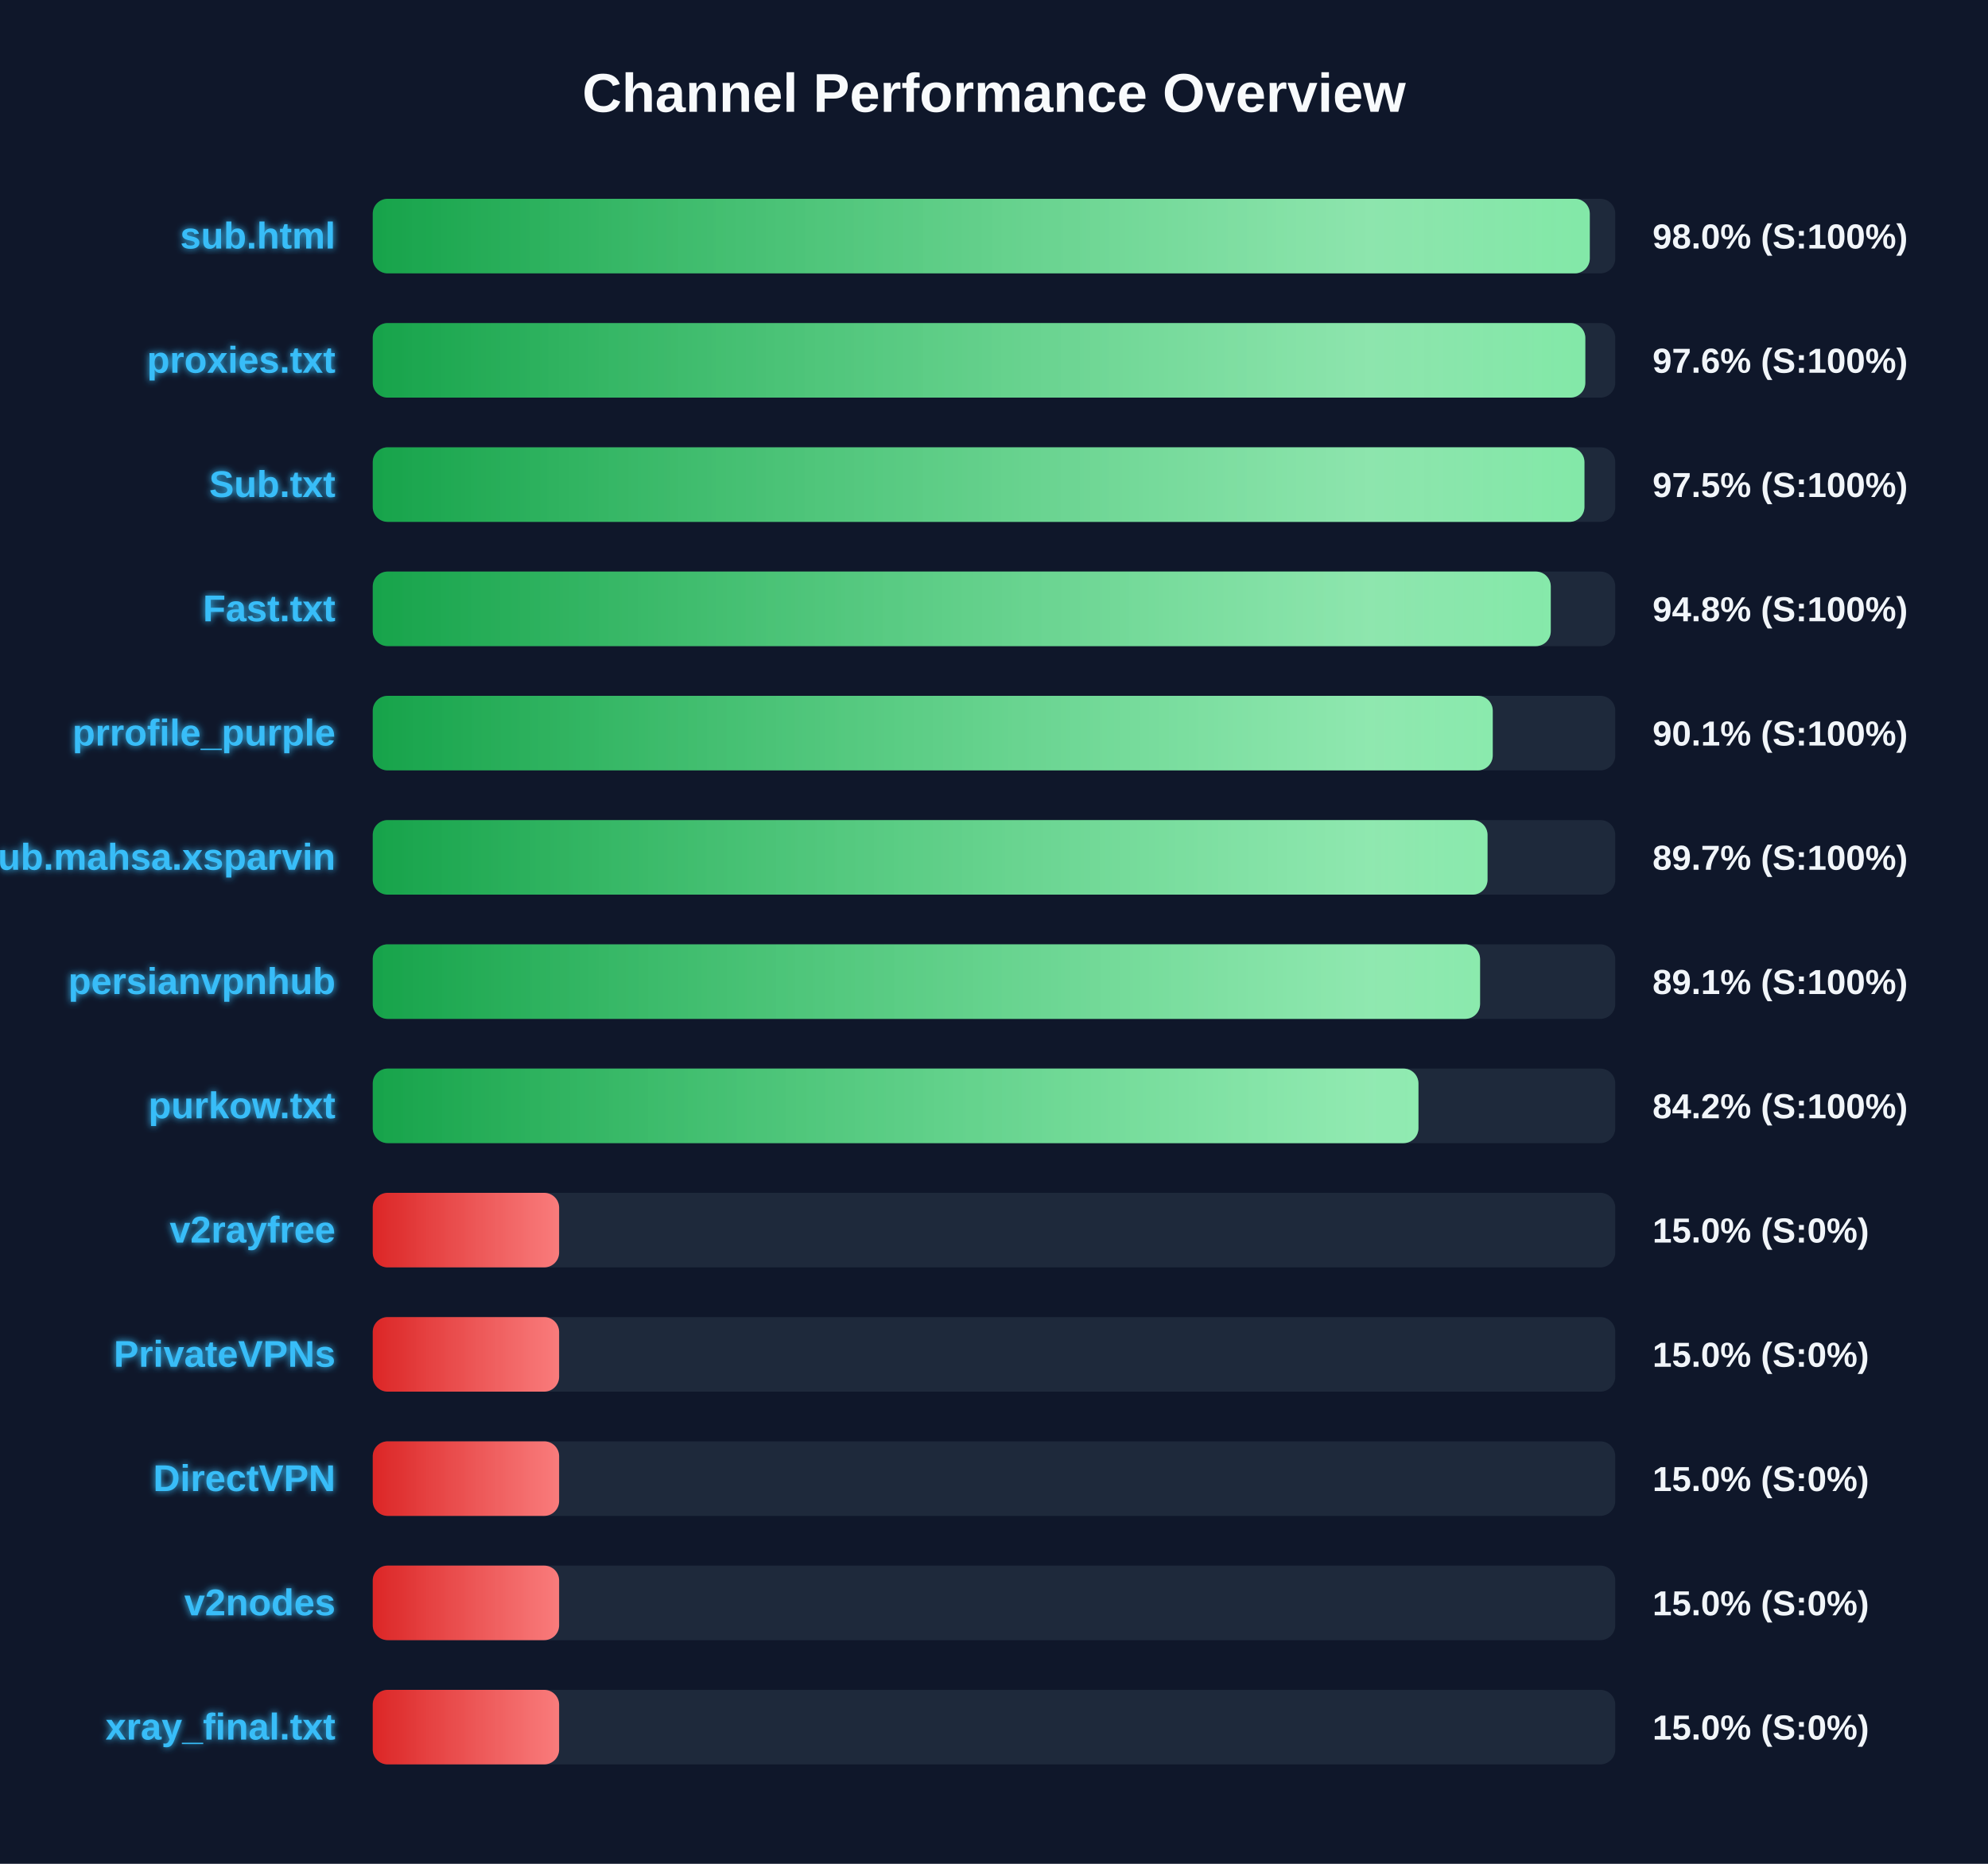
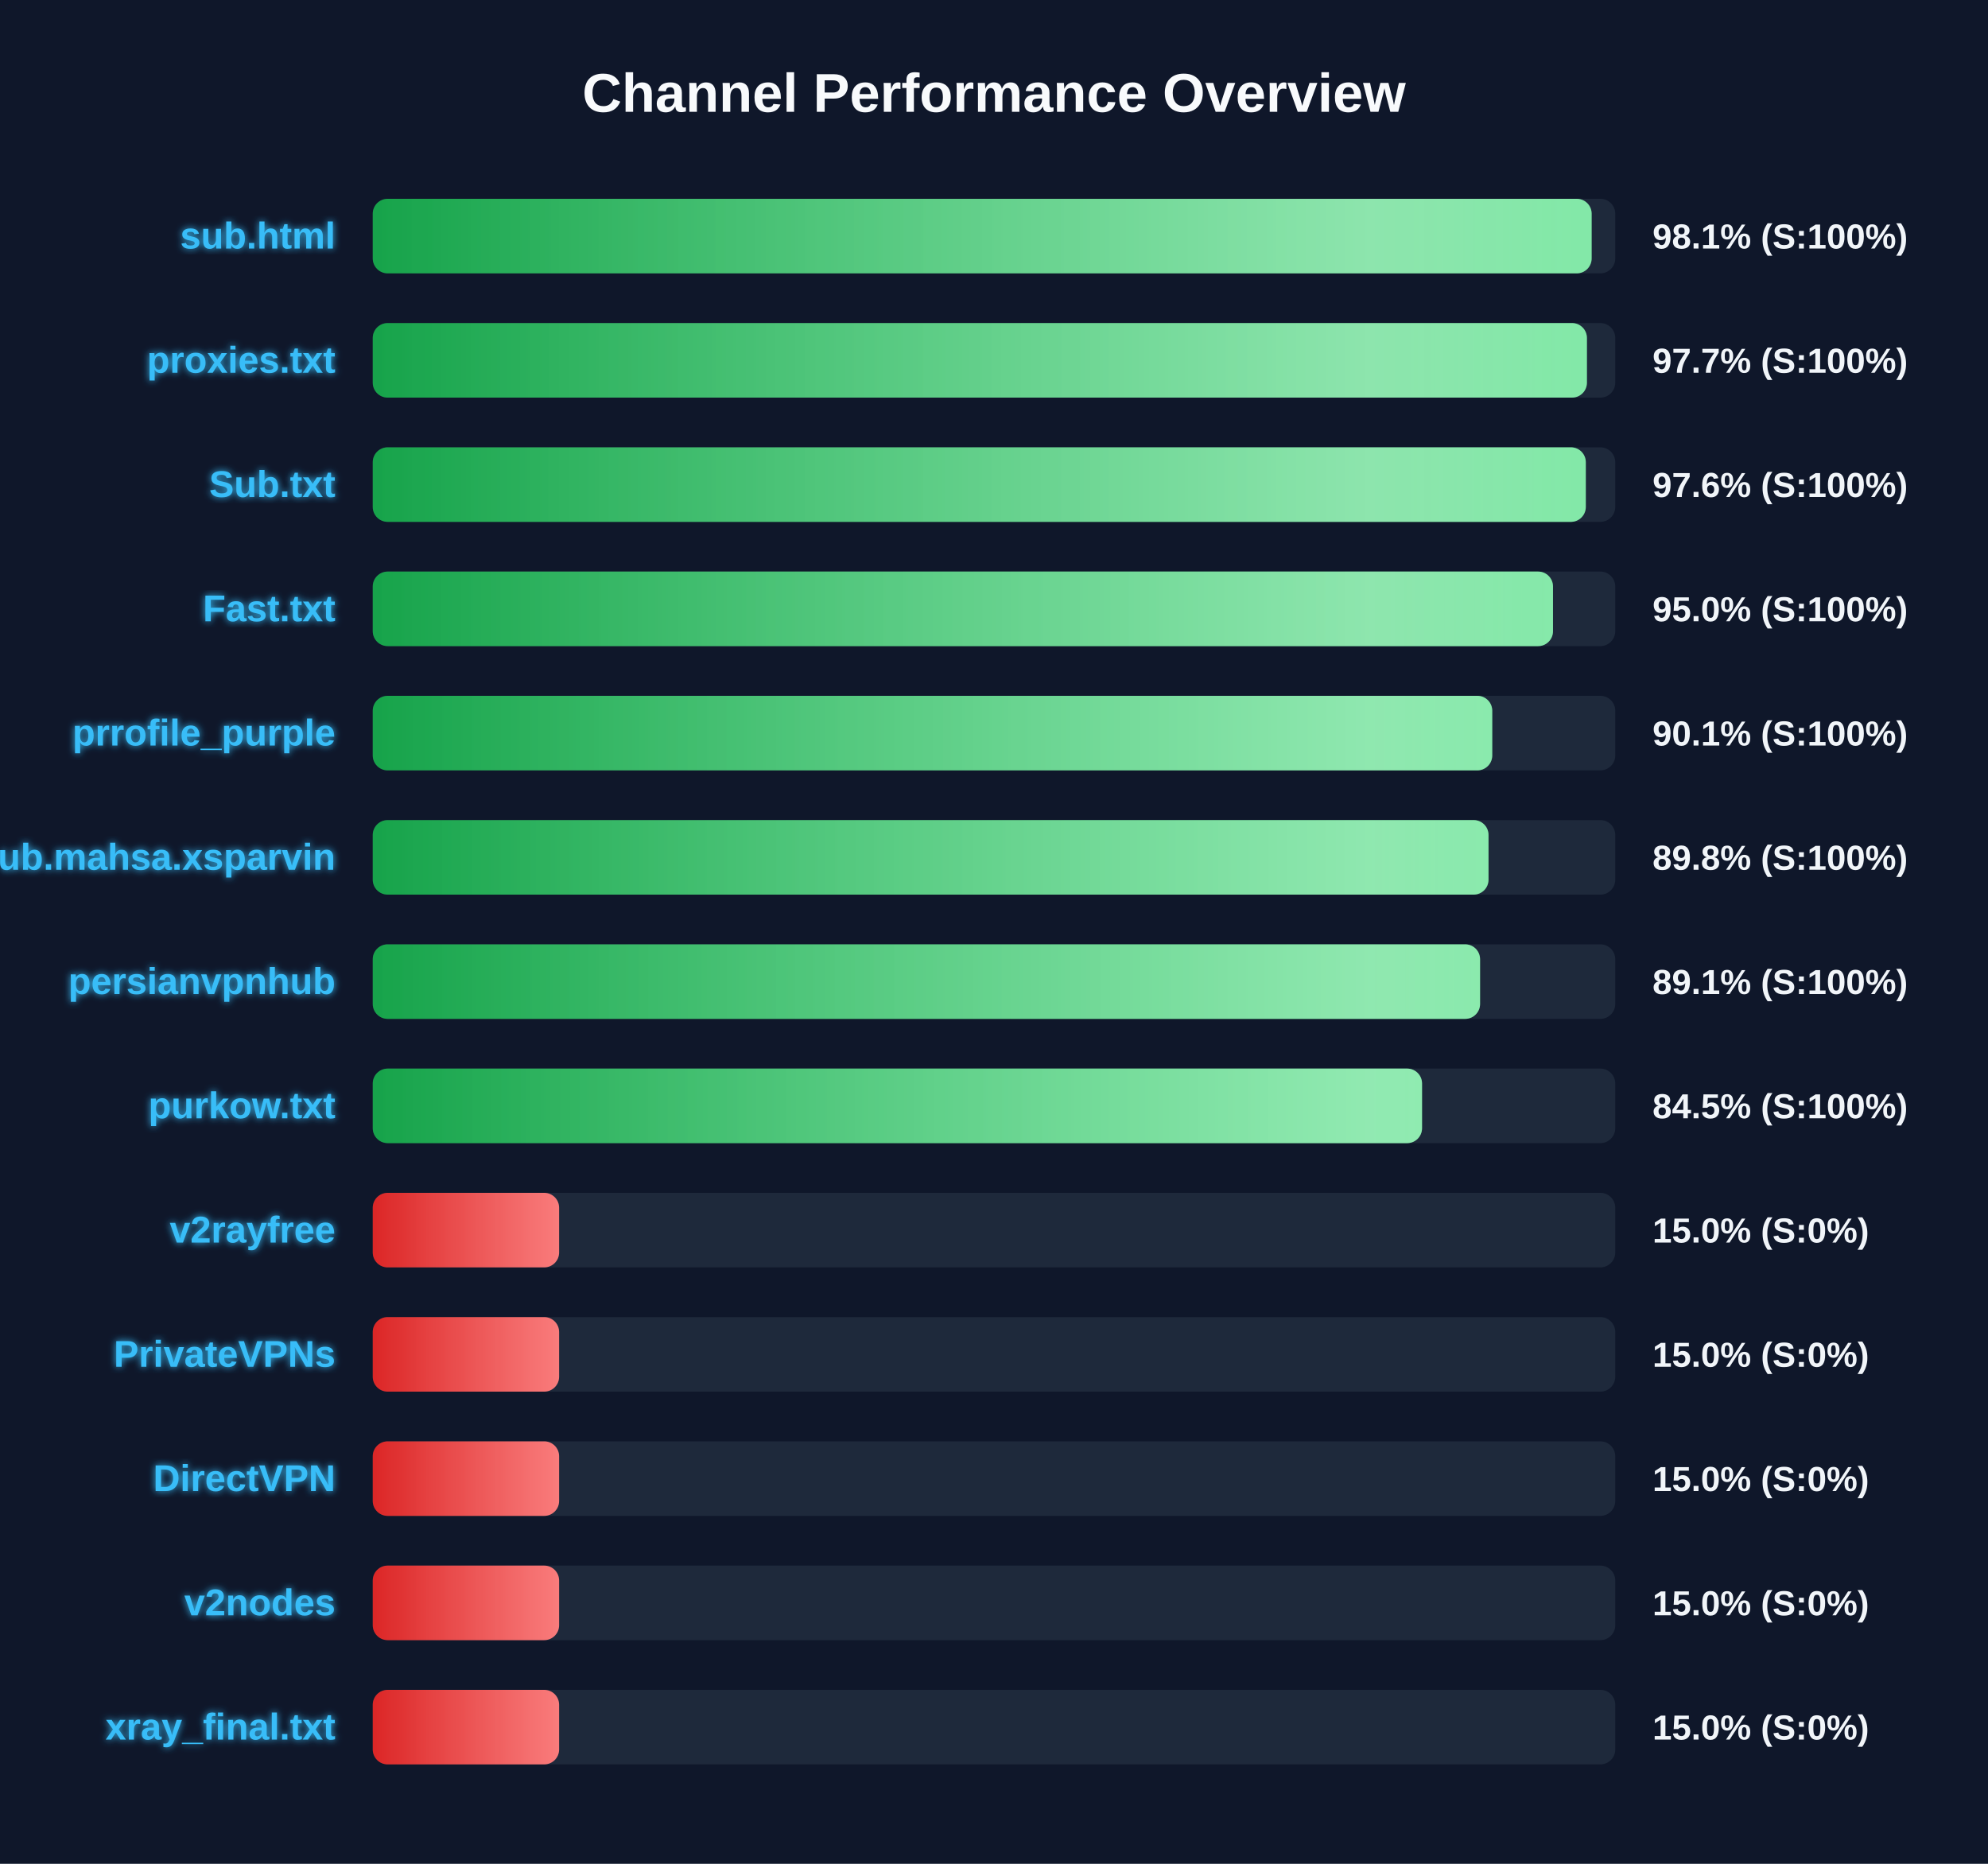
<svg xmlns="http://www.w3.org/2000/svg" width="800" height="750" version="1.1">
  <defs>
    <linearGradient id="grad-green" x1="0%" y1="0%" x2="100%" y2="0%">
      <stop offset="0%" stop-color="#16a34a" />
      <stop offset="100%" stop-color="#4ade80" />
    </linearGradient>
    <linearGradient id="grad-yellow" x1="0%" y1="0%" x2="100%" y2="0%">
      <stop offset="0%" stop-color="#ca8a04" />
      <stop offset="100%" stop-color="#fde047" />
    </linearGradient>
    <linearGradient id="grad-red" x1="0%" y1="0%" x2="100%" y2="0%">
      <stop offset="0%" stop-color="#dc2626" />
      <stop offset="100%" stop-color="#f87171" />
    </linearGradient>
    <linearGradient id="shimmer" x1="0%" y1="0%" x2="100%" y2="0%">
      <stop offset="0%" stop-color="rgba(255,255,255,0)" />
      <stop offset="50%" stop-color="rgba(255,255,255,0.4)" />
      <stop offset="100%" stop-color="rgba(255,255,255,0)" />
    </linearGradient>
    <filter id="glow" x="-20%" y="-20%" width="140%" height="140%">
      <feGaussianBlur stdDeviation="1.5" result="blur" />
      <feComposite in="SourceGraphic" in2="blur" operator="over" />
    </filter>
  </defs>
  <style>
        .bg-rect { fill: #0f172a; }
        .title { font: bold 22px 'Segoe UI', Arial, sans-serif; fill: #f8fafc; }
        .row { font: bold 15px 'Segoe UI', Arial, sans-serif; fill: #38bdf8; filter: url(#glow); }
        .score { font: bold 14px 'Segoe UI', Arial, sans-serif; fill: #f1f5f9; }
        @keyframes shimmer-anim {
            0% { transform: translateX(-100%); }
            100% { transform: translateX(200%); }
        }
        .shimmer-rect {
            animation: shimmer-anim 2.5s infinite linear;
        }
    </style>
  <rect width="100%" height="100%" class="bg-rect" />
  <text x="400" y="45" text-anchor="middle" class="title">Channel Performance Overview</text>
  <rect x="150" y="80" width="500" height="30" fill="#1e293b" rx="6" />
  <clipPath id="clip-0">
-     <rect x="150" y="80" width="489.75" height="30" rx="6" />
+     <rect x="150" y="80" width="490.5" height="30" rx="6" />
  </clipPath>
-   <rect x="150" y="80" width="489.75" height="30" fill="url(#grad-green)" rx="6" />
+   <rect x="150" y="80" width="490.5" height="30" fill="url(#grad-green)" rx="6" />
  <g clip-path="url(#clip-0)">
    <rect x="150" y="80" width="100%" height="30" fill="url(#shimmer)" class="shimmer-rect" />
  </g>
  <text x="135" y="100" text-anchor="end" class="row">sub.html</text>
-   <text x="665" y="100" text-anchor="start" class="score">98.0% (S:100%)</text>
+   <text x="665" y="100" text-anchor="start" class="score">98.1% (S:100%)</text>
  <rect x="150" y="130" width="500" height="30" fill="#1e293b" rx="6" />
  <clipPath id="clip-1">
-     <rect x="150" y="130" width="487.95" height="30" rx="6" />
+     <rect x="150" y="130" width="488.6" height="30" rx="6" />
  </clipPath>
-   <rect x="150" y="130" width="487.95" height="30" fill="url(#grad-green)" rx="6" />
+   <rect x="150" y="130" width="488.6" height="30" fill="url(#grad-green)" rx="6" />
  <g clip-path="url(#clip-1)">
    <rect x="150" y="130" width="100%" height="30" fill="url(#shimmer)" class="shimmer-rect" />
  </g>
  <text x="135" y="150" text-anchor="end" class="row">proxies.txt</text>
-   <text x="665" y="150" text-anchor="start" class="score">97.6% (S:100%)</text>
+   <text x="665" y="150" text-anchor="start" class="score">97.7% (S:100%)</text>
  <rect x="150" y="180" width="500" height="30" fill="#1e293b" rx="6" />
  <clipPath id="clip-2">
-     <rect x="150" y="180" width="487.6" height="30" rx="6" />
+     <rect x="150" y="180" width="488.15" height="30" rx="6" />
  </clipPath>
-   <rect x="150" y="180" width="487.6" height="30" fill="url(#grad-green)" rx="6" />
+   <rect x="150" y="180" width="488.15" height="30" fill="url(#grad-green)" rx="6" />
  <g clip-path="url(#clip-2)">
    <rect x="150" y="180" width="100%" height="30" fill="url(#shimmer)" class="shimmer-rect" />
  </g>
  <text x="135" y="200" text-anchor="end" class="row">Sub.txt</text>
-   <text x="665" y="200" text-anchor="start" class="score">97.5% (S:100%)</text>
+   <text x="665" y="200" text-anchor="start" class="score">97.6% (S:100%)</text>
  <rect x="150" y="230" width="500" height="30" fill="#1e293b" rx="6" />
  <clipPath id="clip-3">
-     <rect x="150" y="230" width="474.05" height="30" rx="6" />
+     <rect x="150" y="230" width="474.95" height="30" rx="6" />
  </clipPath>
-   <rect x="150" y="230" width="474.05" height="30" fill="url(#grad-green)" rx="6" />
+   <rect x="150" y="230" width="474.95" height="30" fill="url(#grad-green)" rx="6" />
  <g clip-path="url(#clip-3)">
    <rect x="150" y="230" width="100%" height="30" fill="url(#shimmer)" class="shimmer-rect" />
  </g>
  <text x="135" y="250" text-anchor="end" class="row">Fast.txt</text>
-   <text x="665" y="250" text-anchor="start" class="score">94.8% (S:100%)</text>
+   <text x="665" y="250" text-anchor="start" class="score">95.0% (S:100%)</text>
  <rect x="150" y="280" width="500" height="30" fill="#1e293b" rx="6" />
  <clipPath id="clip-4">
-     <rect x="150" y="280" width="450.7" height="30" rx="6" />
+     <rect x="150" y="280" width="450.5" height="30" rx="6" />
  </clipPath>
-   <rect x="150" y="280" width="450.7" height="30" fill="url(#grad-green)" rx="6" />
+   <rect x="150" y="280" width="450.5" height="30" fill="url(#grad-green)" rx="6" />
  <g clip-path="url(#clip-4)">
    <rect x="150" y="280" width="100%" height="30" fill="url(#shimmer)" class="shimmer-rect" />
  </g>
  <text x="135" y="300" text-anchor="end" class="row">prrofile_purple</text>
  <text x="665" y="300" text-anchor="start" class="score">90.1% (S:100%)</text>
  <rect x="150" y="330" width="500" height="30" fill="#1e293b" rx="6" />
  <clipPath id="clip-5">
-     <rect x="150" y="330" width="448.6" height="30" rx="6" />
+     <rect x="150" y="330" width="449.0" height="30" rx="6" />
  </clipPath>
-   <rect x="150" y="330" width="448.6" height="30" fill="url(#grad-green)" rx="6" />
+   <rect x="150" y="330" width="449.0" height="30" fill="url(#grad-green)" rx="6" />
  <g clip-path="url(#clip-5)">
    <rect x="150" y="330" width="100%" height="30" fill="url(#shimmer)" class="shimmer-rect" />
  </g>
  <text x="135" y="350" text-anchor="end" class="row">Sub.mahsa.xsparvin</text>
-   <text x="665" y="350" text-anchor="start" class="score">89.7% (S:100%)</text>
+   <text x="665" y="350" text-anchor="start" class="score">89.8% (S:100%)</text>
  <rect x="150" y="380" width="500" height="30" fill="#1e293b" rx="6" />
  <clipPath id="clip-6">
    <rect x="150" y="380" width="445.6" height="30" rx="6" />
  </clipPath>
  <rect x="150" y="380" width="445.6" height="30" fill="url(#grad-green)" rx="6" />
  <g clip-path="url(#clip-6)">
    <rect x="150" y="380" width="100%" height="30" fill="url(#shimmer)" class="shimmer-rect" />
  </g>
  <text x="135" y="400" text-anchor="end" class="row">persianvpnhub</text>
  <text x="665" y="400" text-anchor="start" class="score">89.1% (S:100%)</text>
  <rect x="150" y="430" width="500" height="30" fill="#1e293b" rx="6" />
  <clipPath id="clip-7">
-     <rect x="150" y="430" width="420.8" height="30" rx="6" />
+     <rect x="150" y="430" width="422.25" height="30" rx="6" />
  </clipPath>
-   <rect x="150" y="430" width="420.8" height="30" fill="url(#grad-green)" rx="6" />
+   <rect x="150" y="430" width="422.25" height="30" fill="url(#grad-green)" rx="6" />
  <g clip-path="url(#clip-7)">
    <rect x="150" y="430" width="100%" height="30" fill="url(#shimmer)" class="shimmer-rect" />
  </g>
  <text x="135" y="450" text-anchor="end" class="row">purkow.txt</text>
-   <text x="665" y="450" text-anchor="start" class="score">84.2% (S:100%)</text>
+   <text x="665" y="450" text-anchor="start" class="score">84.5% (S:100%)</text>
  <rect x="150" y="480" width="500" height="30" fill="#1e293b" rx="6" />
  <clipPath id="clip-8">
    <rect x="150" y="480" width="75.0" height="30" rx="6" />
  </clipPath>
  <rect x="150" y="480" width="75.0" height="30" fill="url(#grad-red)" rx="6" />
  <g clip-path="url(#clip-8)">
    <rect x="150" y="480" width="100%" height="30" fill="url(#shimmer)" class="shimmer-rect" />
  </g>
  <text x="135" y="500" text-anchor="end" class="row">v2rayfree</text>
  <text x="665" y="500" text-anchor="start" class="score">15.0% (S:0%)</text>
  <rect x="150" y="530" width="500" height="30" fill="#1e293b" rx="6" />
  <clipPath id="clip-9">
    <rect x="150" y="530" width="75.0" height="30" rx="6" />
  </clipPath>
  <rect x="150" y="530" width="75.0" height="30" fill="url(#grad-red)" rx="6" />
  <g clip-path="url(#clip-9)">
    <rect x="150" y="530" width="100%" height="30" fill="url(#shimmer)" class="shimmer-rect" />
  </g>
  <text x="135" y="550" text-anchor="end" class="row">PrivateVPNs</text>
  <text x="665" y="550" text-anchor="start" class="score">15.0% (S:0%)</text>
  <rect x="150" y="580" width="500" height="30" fill="#1e293b" rx="6" />
  <clipPath id="clip-10">
    <rect x="150" y="580" width="75.0" height="30" rx="6" />
  </clipPath>
  <rect x="150" y="580" width="75.0" height="30" fill="url(#grad-red)" rx="6" />
  <g clip-path="url(#clip-10)">
    <rect x="150" y="580" width="100%" height="30" fill="url(#shimmer)" class="shimmer-rect" />
  </g>
  <text x="135" y="600" text-anchor="end" class="row">DirectVPN</text>
  <text x="665" y="600" text-anchor="start" class="score">15.0% (S:0%)</text>
  <rect x="150" y="630" width="500" height="30" fill="#1e293b" rx="6" />
  <clipPath id="clip-11">
    <rect x="150" y="630" width="75.0" height="30" rx="6" />
  </clipPath>
  <rect x="150" y="630" width="75.0" height="30" fill="url(#grad-red)" rx="6" />
  <g clip-path="url(#clip-11)">
    <rect x="150" y="630" width="100%" height="30" fill="url(#shimmer)" class="shimmer-rect" />
  </g>
  <text x="135" y="650" text-anchor="end" class="row">v2nodes</text>
  <text x="665" y="650" text-anchor="start" class="score">15.0% (S:0%)</text>
  <rect x="150" y="680" width="500" height="30" fill="#1e293b" rx="6" />
  <clipPath id="clip-12">
    <rect x="150" y="680" width="75.0" height="30" rx="6" />
  </clipPath>
  <rect x="150" y="680" width="75.0" height="30" fill="url(#grad-red)" rx="6" />
  <g clip-path="url(#clip-12)">
    <rect x="150" y="680" width="100%" height="30" fill="url(#shimmer)" class="shimmer-rect" />
  </g>
  <text x="135" y="700" text-anchor="end" class="row">xray_final.txt</text>
  <text x="665" y="700" text-anchor="start" class="score">15.0% (S:0%)</text>
</svg>
